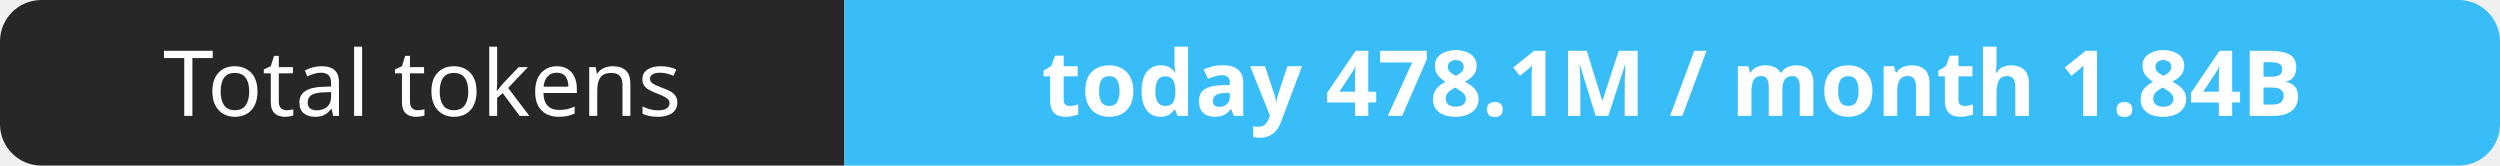
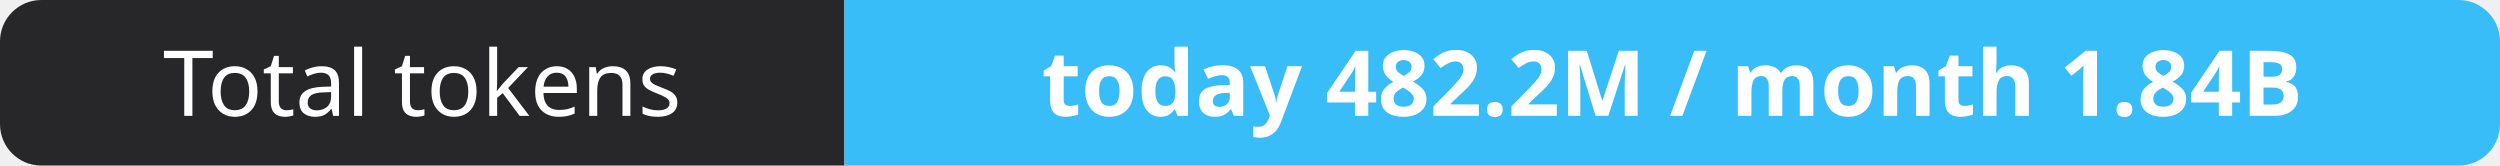
- <svg xmlns="http://www.w3.org/2000/svg" width="302" height="20" role="img" aria-label="Total tokens: today 478.1M / month 1.84B">
+ <svg xmlns="http://www.w3.org/2000/svg" width="302" height="20" role="img" aria-label="Total tokens: today 482.2M / month 1.84B">
  <clipPath id="r">
    <rect width="302" height="20" rx="5" fill="#fff" />
  </clipPath>
  <g clip-path="url(#r)">
    <rect width="102" height="20" fill="#27272a" />
    <rect x="102" width="200" height="20" fill="#38bdf8" />
  </g>
  <g fill="#fff" text-anchor="middle" font-family="Verdana,Geneva,sans-serif" font-size="11">
    <text x="51.0" y="14">Total tokens</text>
-     <text x="202.0" y="14" font-weight="700">today 478.1M / month 1.84B</text>
+     <text x="202.0" y="14" font-weight="700">today 482.2M / month 1.84B</text>
  </g>
</svg>
